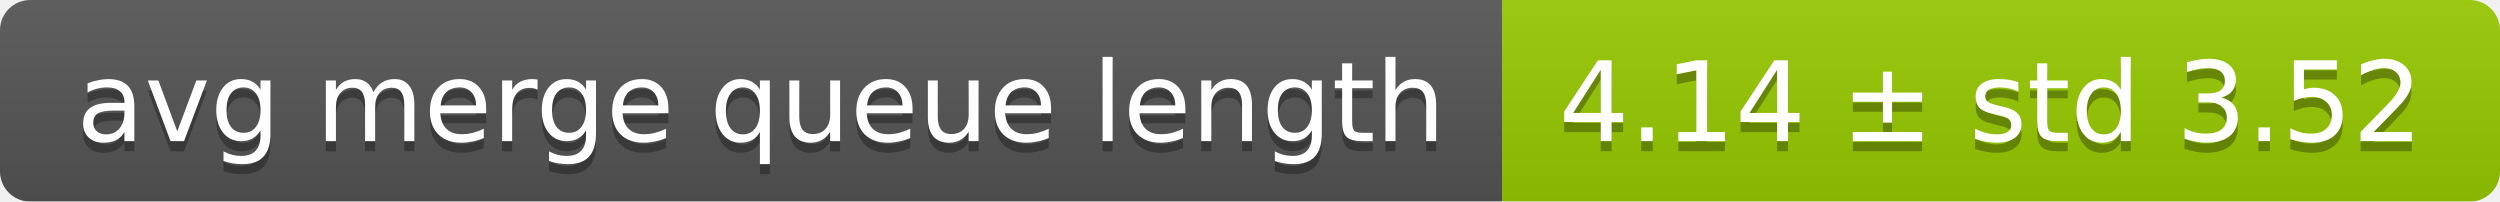
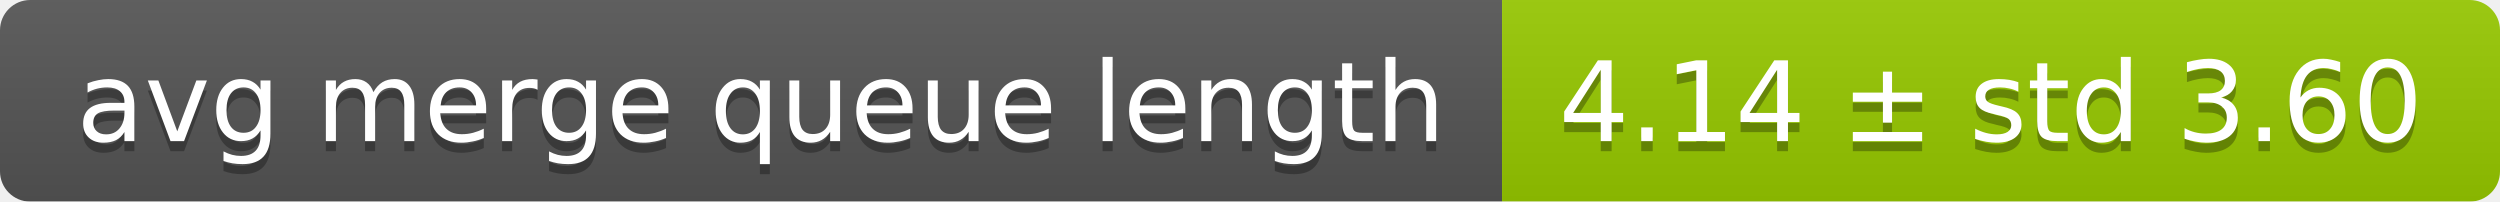
<svg xmlns="http://www.w3.org/2000/svg" width="248" height="20">
  <linearGradient id="smooth" x2="0" y2="100%">
    <stop offset="0" stop-color="#bbb" stop-opacity=".1" />
    <stop offset="1" stop-opacity=".1" />
  </linearGradient>
  <mask id="round">
    <rect width="248" height="20" rx="3" fill="#fff" />
  </mask>
  <g mask="url(#round)">
    <rect width="149" height="20" fill="#555" />
    <rect x="149" width="99" height="20" fill="#97ca00" />
    <rect width="248" height="20" fill="url(#smooth)" />
  </g>
  <g fill="#fff" text-anchor="middle" font-family="DejaVu Sans,Verdana,Geneva,sans-serif" font-size="11">
    <text x="75.5" y="15" fill="#010101" fill-opacity=".3">avg merge queue length</text>
    <text x="75.5" y="14">avg merge queue length</text>
-     <text x="197.5" y="15" fill="#010101" fill-opacity=".3">4.14 ± std 3.52</text>
-     <text x="197.5" y="14">4.14 ± std 3.52</text>
+     <text x="197.5" y="15" fill="#010101" fill-opacity=".3">4.14 ± std 3.60</text>
+     <text x="197.5" y="14">4.14 ± std 3.60</text>
  </g>
</svg>
